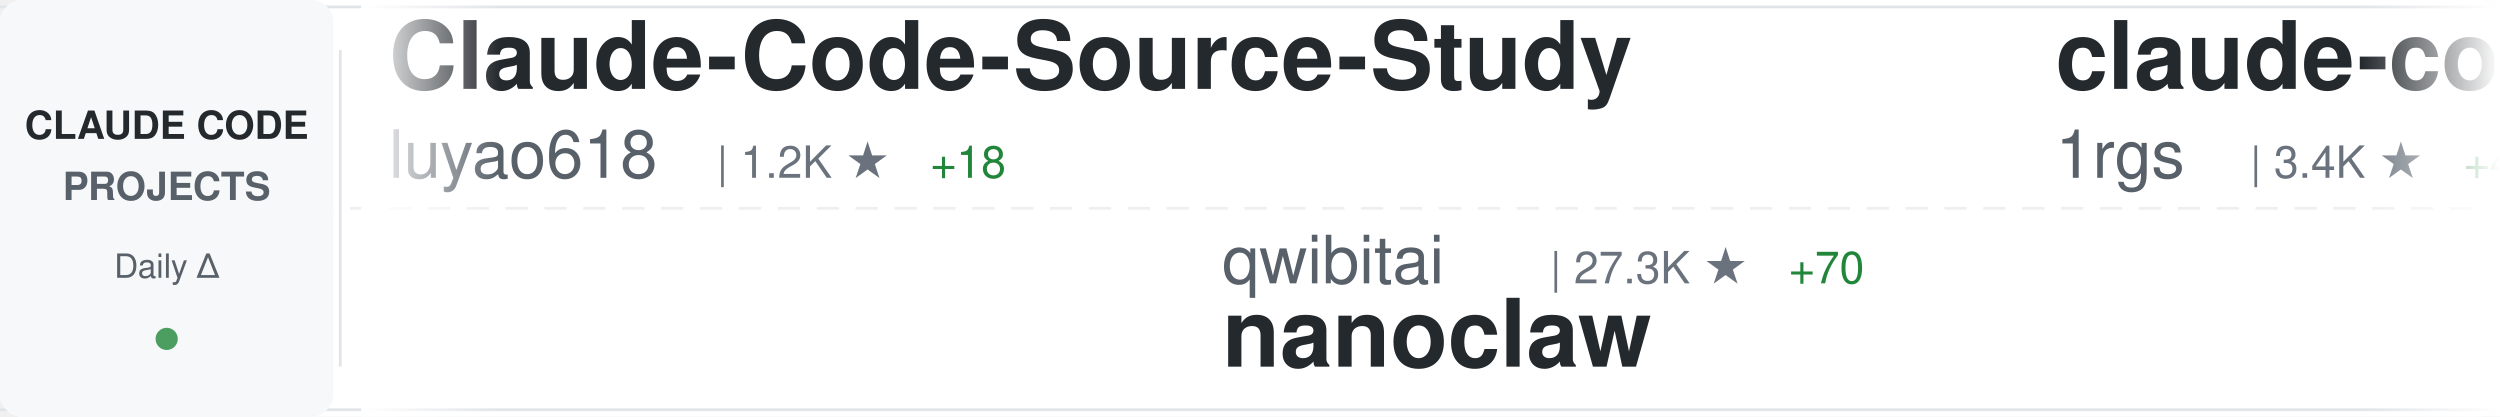
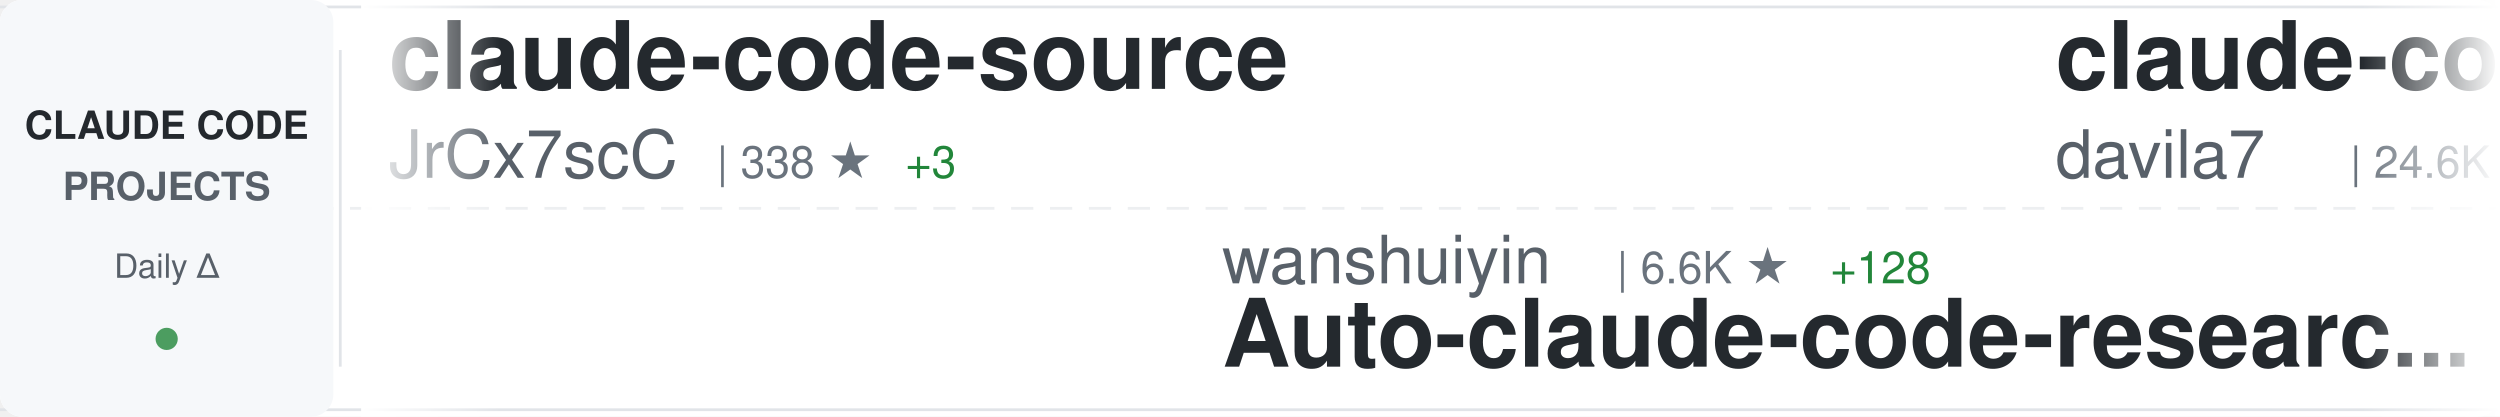
<svg xmlns="http://www.w3.org/2000/svg" width="900" height="150">
  <defs>
    <linearGradient id="awesomeLeftFade" x1="0%" y1="0%" x2="100%" y2="0%">
      <stop offset="0%" style="stop-color:#ffffff;stop-opacity:1" />
      <stop offset="100%" style="stop-color:#ffffff;stop-opacity:0" />
    </linearGradient>
    <linearGradient id="awesomeRightFade" x1="0%" y1="0%" x2="100%" y2="0%">
      <stop offset="0%" style="stop-color:#ffffff;stop-opacity:0" />
      <stop offset="100%" style="stop-color:#ffffff;stop-opacity:1" />
    </linearGradient>
  </defs>
  <rect width="900" height="150" fill="#ffffff" rx="8" />
  <rect x="0" y="2" width="900" height="1" fill="#e1e4e8" />
  <rect x="0" y="147" width="900" height="1" fill="#e1e4e8" />
  <line x1="0" y1="75" x2="900" y2="75" stroke="#e1e4e8" stroke-width="1" stroke-dasharray="8 6" opacity="0.6" />
  <rect x="0" y="0" width="120" height="150" fill="#f6f8fa" rx="8" />
  <text x="60" y="50" font-family="-apple-system, BlinkMacSystemFont, 'Segoe UI', Helvetica, Arial, sans-serif" font-size="14" font-weight="600" fill="#24292e" text-anchor="middle">CLAUDE CODE</text>
  <text x="60" y="72" font-family="-apple-system, BlinkMacSystemFont, 'Segoe UI', Helvetica, Arial, sans-serif" font-size="14" font-weight="600" fill="#586069" text-anchor="middle">PROJECTS</text>
  <text x="60" y="100" font-family="-apple-system, BlinkMacSystemFont, 'Segoe UI', Helvetica, Arial, sans-serif" font-size="12" font-weight="500" fill="#586069" text-anchor="middle">Daily Δ</text>
  <circle cx="60" cy="122" r="4" fill="#22863a" opacity="0.8" />
  <rect x="122" y="18" width="1" height="114" fill="#e1e4e8" />
  <clipPath id="awesomeTickerClip">
    <rect x="130" y="0" width="770" height="150" />
  </clipPath>
  <g clip-path="url(#awesomeTickerClip)">
    <g id="awesomeTickerItems">
      <animateTransform attributeName="transform" attributeType="XML" type="translate" from="0 0" to="-3000 0" dur="54s" repeatCount="indefinite" />
      <g transform="translate(0, 0)">
-         <text x="140" y="32" font-family="-apple-system, BlinkMacSystemFont, 'Segoe UI', Helvetica, Arial, sans-serif" font-size="34" font-weight="600" fill="#24292e">Claude-Code-Source-Study</text>
-         <text x="140" y="64" font-family="-apple-system, BlinkMacSystemFont, 'Segoe UI', Helvetica, Arial, sans-serif" font-size="24" font-weight="400" fill="#586069">luyao618</text>
-         <text x="258" y="64" font-family="-apple-system, BlinkMacSystemFont, 'Segoe UI', Helvetica, Arial, sans-serif" font-size="16" font-weight="500" fill="#6a737d">| 1.2K ★</text>
-         <text x="335" y="64" font-family="-apple-system, BlinkMacSystemFont, 'Segoe UI', Helvetica, Arial, sans-serif" font-size="16" font-weight="500" fill="#22863a"> +18</text>
+         <text x="140" y="32" font-family="-apple-system, BlinkMacSystemFont, 'Segoe UI', Helvetica, Arial, sans-serif" font-size="34" font-weight="600" fill="#24292e">claude-code-source</text>
+         <text x="140" y="64" font-family="-apple-system, BlinkMacSystemFont, 'Segoe UI', Helvetica, Arial, sans-serif" font-size="24" font-weight="400" fill="#586069">JrCx7scC</text>
+         <text x="258" y="64" font-family="-apple-system, BlinkMacSystemFont, 'Segoe UI', Helvetica, Arial, sans-serif" font-size="16" font-weight="500" fill="#6a737d">| 338 ★</text>
+         <text x="326" y="64" font-family="-apple-system, BlinkMacSystemFont, 'Segoe UI', Helvetica, Arial, sans-serif" font-size="16" font-weight="500" fill="#22863a"> +3</text>
      </g>
      <g transform="translate(300, 0)">
-         <text x="140" y="102" font-family="-apple-system, BlinkMacSystemFont, 'Segoe UI', Helvetica, Arial, sans-serif" font-size="24" font-weight="400" fill="#586069">qwibitai</text>
-         <text x="258" y="102" font-family="-apple-system, BlinkMacSystemFont, 'Segoe UI', Helvetica, Arial, sans-serif" font-size="16" font-weight="500" fill="#6a737d">| 27.3K ★</text>
-         <text x="344" y="102" font-family="-apple-system, BlinkMacSystemFont, 'Segoe UI', Helvetica, Arial, sans-serif" font-size="16" font-weight="500" fill="#22863a"> +70</text>
-         <text x="140" y="132" font-family="-apple-system, BlinkMacSystemFont, 'Segoe UI', Helvetica, Arial, sans-serif" font-size="34" font-weight="600" fill="#24292e">nanoclaw</text>
+         <text x="140" y="102" font-family="-apple-system, BlinkMacSystemFont, 'Segoe UI', Helvetica, Arial, sans-serif" font-size="24" font-weight="400" fill="#586069">wanshuiyin</text>
+         <text x="282" y="102" font-family="-apple-system, BlinkMacSystemFont, 'Segoe UI', Helvetica, Arial, sans-serif" font-size="16" font-weight="500" fill="#6a737d">| 6.6K ★</text>
+         <text x="359" y="102" font-family="-apple-system, BlinkMacSystemFont, 'Segoe UI', Helvetica, Arial, sans-serif" font-size="16" font-weight="500" fill="#22863a"> +128</text>
+         <text x="140" y="132" font-family="-apple-system, BlinkMacSystemFont, 'Segoe UI', Helvetica, Arial, sans-serif" font-size="34" font-weight="600" fill="#24292e">Auto-claude-code-researc...</text>
      </g>
      <g transform="translate(600, 0)">
+         <text x="140" y="32" font-family="-apple-system, BlinkMacSystemFont, 'Segoe UI', Helvetica, Arial, sans-serif" font-size="34" font-weight="600" fill="#24292e">claude-code-templates</text>
+         <text x="140" y="64" font-family="-apple-system, BlinkMacSystemFont, 'Segoe UI', Helvetica, Arial, sans-serif" font-size="24" font-weight="400" fill="#586069">davila7</text>
+         <text x="246" y="64" font-family="-apple-system, BlinkMacSystemFont, 'Segoe UI', Helvetica, Arial, sans-serif" font-size="16" font-weight="500" fill="#6a737d">| 24.6K ★</text>
+         <text x="332" y="64" font-family="-apple-system, BlinkMacSystemFont, 'Segoe UI', Helvetica, Arial, sans-serif" font-size="16" font-weight="500" fill="#22863a"> +40</text>
+       </g>
+       <g transform="translate(900, 0)">
+         <text x="140" y="102" font-family="-apple-system, BlinkMacSystemFont, 'Segoe UI', Helvetica, Arial, sans-serif" font-size="24" font-weight="400" fill="#586069">RichardAtCT</text>
+         <text x="294" y="102" font-family="-apple-system, BlinkMacSystemFont, 'Segoe UI', Helvetica, Arial, sans-serif" font-size="16" font-weight="500" fill="#6a737d">| 2.4K ★</text>
+         <text x="371" y="102" font-family="-apple-system, BlinkMacSystemFont, 'Segoe UI', Helvetica, Arial, sans-serif" font-size="16" font-weight="500" fill="#22863a"> +6</text>
+         <text x="140" y="132" font-family="-apple-system, BlinkMacSystemFont, 'Segoe UI', Helvetica, Arial, sans-serif" font-size="34" font-weight="600" fill="#24292e">claude-code-telegram</text>
+       </g>
+       <g transform="translate(1200, 0)">
        <text x="140" y="32" font-family="-apple-system, BlinkMacSystemFont, 'Segoe UI', Helvetica, Arial, sans-serif" font-size="34" font-weight="600" fill="#24292e">claude-code-proxy</text>
        <text x="140" y="64" font-family="-apple-system, BlinkMacSystemFont, 'Segoe UI', Helvetica, Arial, sans-serif" font-size="24" font-weight="400" fill="#586069">1rgs</text>
        <text x="210" y="64" font-family="-apple-system, BlinkMacSystemFont, 'Segoe UI', Helvetica, Arial, sans-serif" font-size="16" font-weight="500" fill="#6a737d">| 3.4K ★</text>
        <text x="287" y="64" font-family="-apple-system, BlinkMacSystemFont, 'Segoe UI', Helvetica, Arial, sans-serif" font-size="16" font-weight="500" fill="#22863a"> +4</text>
      </g>
-       <g transform="translate(900, 0)">
-         <text x="140" y="102" font-family="-apple-system, BlinkMacSystemFont, 'Segoe UI', Helvetica, Arial, sans-serif" font-size="24" font-weight="400" fill="#586069">frankbria</text>
-         <text x="270" y="102" font-family="-apple-system, BlinkMacSystemFont, 'Segoe UI', Helvetica, Arial, sans-serif" font-size="16" font-weight="500" fill="#6a737d">| 8.7K ★</text>
-         <text x="347" y="102" font-family="-apple-system, BlinkMacSystemFont, 'Segoe UI', Helvetica, Arial, sans-serif" font-size="16" font-weight="500" fill="#22863a"> +20</text>
-         <text x="140" y="132" font-family="-apple-system, BlinkMacSystemFont, 'Segoe UI', Helvetica, Arial, sans-serif" font-size="34" font-weight="600" fill="#24292e">ralph-claude-code</text>
-       </g>
-       <g transform="translate(1200, 0)">
-         <text x="140" y="32" font-family="-apple-system, BlinkMacSystemFont, 'Segoe UI', Helvetica, Arial, sans-serif" font-size="34" font-weight="600" fill="#24292e">cc-haha</text>
-         <text x="140" y="64" font-family="-apple-system, BlinkMacSystemFont, 'Segoe UI', Helvetica, Arial, sans-serif" font-size="24" font-weight="400" fill="#586069">NanmiCoder</text>
-         <text x="282" y="64" font-family="-apple-system, BlinkMacSystemFont, 'Segoe UI', Helvetica, Arial, sans-serif" font-size="16" font-weight="500" fill="#6a737d">| 6.0K ★</text>
-         <text x="359" y="64" font-family="-apple-system, BlinkMacSystemFont, 'Segoe UI', Helvetica, Arial, sans-serif" font-size="16" font-weight="500" fill="#22863a"> +72</text>
-       </g>
      <g transform="translate(1500, 0)">
-         <text x="140" y="102" font-family="-apple-system, BlinkMacSystemFont, 'Segoe UI', Helvetica, Arial, sans-serif" font-size="24" font-weight="400" fill="#586069">wshobson</text>
-         <text x="258" y="102" font-family="-apple-system, BlinkMacSystemFont, 'Segoe UI', Helvetica, Arial, sans-serif" font-size="16" font-weight="500" fill="#6a737d">| 33.6K ★</text>
-         <text x="344" y="102" font-family="-apple-system, BlinkMacSystemFont, 'Segoe UI', Helvetica, Arial, sans-serif" font-size="16" font-weight="500" fill="#22863a"> +84</text>
-         <text x="140" y="132" font-family="-apple-system, BlinkMacSystemFont, 'Segoe UI', Helvetica, Arial, sans-serif" font-size="34" font-weight="600" fill="#24292e">agents</text>
+         <text x="140" y="102" font-family="-apple-system, BlinkMacSystemFont, 'Segoe UI', Helvetica, Arial, sans-serif" font-size="24" font-weight="400" fill="#586069">luyao618</text>
+         <text x="258" y="102" font-family="-apple-system, BlinkMacSystemFont, 'Segoe UI', Helvetica, Arial, sans-serif" font-size="16" font-weight="500" fill="#6a737d">| 1.1K ★</text>
+         <text x="335" y="102" font-family="-apple-system, BlinkMacSystemFont, 'Segoe UI', Helvetica, Arial, sans-serif" font-size="16" font-weight="500" fill="#22863a"> +14</text>
+         <text x="140" y="132" font-family="-apple-system, BlinkMacSystemFont, 'Segoe UI', Helvetica, Arial, sans-serif" font-size="34" font-weight="600" fill="#24292e">Claude-Code-Source-Study</text>
      </g>
      <g transform="translate(1800, 0)">
-         <text x="140" y="32" font-family="-apple-system, BlinkMacSystemFont, 'Segoe UI', Helvetica, Arial, sans-serif" font-size="34" font-weight="600" fill="#24292e">claude-skills</text>
-         <text x="140" y="64" font-family="-apple-system, BlinkMacSystemFont, 'Segoe UI', Helvetica, Arial, sans-serif" font-size="24" font-weight="400" fill="#586069">alirezarezvani</text>
-         <text x="330" y="64" font-family="-apple-system, BlinkMacSystemFont, 'Segoe UI', Helvetica, Arial, sans-serif" font-size="16" font-weight="500" fill="#6a737d">| 11.0K ★</text>
-         <text x="416" y="64" font-family="-apple-system, BlinkMacSystemFont, 'Segoe UI', Helvetica, Arial, sans-serif" font-size="16" font-weight="500" fill="#22863a"> +193</text>
+         <text x="140" y="32" font-family="-apple-system, BlinkMacSystemFont, 'Segoe UI', Helvetica, Arial, sans-serif" font-size="34" font-weight="600" fill="#24292e">ralph</text>
+         <text x="140" y="64" font-family="-apple-system, BlinkMacSystemFont, 'Segoe UI', Helvetica, Arial, sans-serif" font-size="24" font-weight="400" fill="#586069">snarktank</text>
+         <text x="270" y="64" font-family="-apple-system, BlinkMacSystemFont, 'Segoe UI', Helvetica, Arial, sans-serif" font-size="16" font-weight="500" fill="#6a737d">| 16.8K ★</text>
+         <text x="356" y="64" font-family="-apple-system, BlinkMacSystemFont, 'Segoe UI', Helvetica, Arial, sans-serif" font-size="16" font-weight="500" fill="#22863a"> +380</text>
      </g>
      <g transform="translate(2100, 0)">
-         <text x="140" y="102" font-family="-apple-system, BlinkMacSystemFont, 'Segoe UI', Helvetica, Arial, sans-serif" font-size="24" font-weight="400" fill="#586069">feiskyer</text>
-         <text x="258" y="102" font-family="-apple-system, BlinkMacSystemFont, 'Segoe UI', Helvetica, Arial, sans-serif" font-size="16" font-weight="500" fill="#6a737d">| 1.4K ★</text>
-         <text x="335" y="102" font-family="-apple-system, BlinkMacSystemFont, 'Segoe UI', Helvetica, Arial, sans-serif" font-size="16" font-weight="500" fill="#22863a"> +4</text>
-         <text x="140" y="132" font-family="-apple-system, BlinkMacSystemFont, 'Segoe UI', Helvetica, Arial, sans-serif" font-size="34" font-weight="600" fill="#24292e">claude-code-settings</text>
+         <text x="140" y="102" font-family="-apple-system, BlinkMacSystemFont, 'Segoe UI', Helvetica, Arial, sans-serif" font-size="24" font-weight="400" fill="#586069">garrytan</text>
+         <text x="258" y="102" font-family="-apple-system, BlinkMacSystemFont, 'Segoe UI', Helvetica, Arial, sans-serif" font-size="16" font-weight="500" fill="#6a737d">| 72.2K ★</text>
+         <text x="344" y="102" font-family="-apple-system, BlinkMacSystemFont, 'Segoe UI', Helvetica, Arial, sans-serif" font-size="16" font-weight="500" fill="#22863a"> +914</text>
+         <text x="140" y="132" font-family="-apple-system, BlinkMacSystemFont, 'Segoe UI', Helvetica, Arial, sans-serif" font-size="34" font-weight="600" fill="#24292e">gstack</text>
      </g>
      <g transform="translate(2400, 0)">
-         <text x="140" y="32" font-family="-apple-system, BlinkMacSystemFont, 'Segoe UI', Helvetica, Arial, sans-serif" font-size="34" font-weight="600" fill="#24292e">claude-code-action</text>
-         <text x="140" y="64" font-family="-apple-system, BlinkMacSystemFont, 'Segoe UI', Helvetica, Arial, sans-serif" font-size="24" font-weight="400" fill="#586069">anthropics</text>
-         <text x="282" y="64" font-family="-apple-system, BlinkMacSystemFont, 'Segoe UI', Helvetica, Arial, sans-serif" font-size="16" font-weight="500" fill="#6a737d">| 7.1K ★</text>
-         <text x="359" y="64" font-family="-apple-system, BlinkMacSystemFont, 'Segoe UI', Helvetica, Arial, sans-serif" font-size="16" font-weight="500" fill="#22863a"> +15</text>
+         <text x="140" y="32" font-family="-apple-system, BlinkMacSystemFont, 'Segoe UI', Helvetica, Arial, sans-serif" font-size="34" font-weight="600" fill="#24292e">Claude-Code-Game-Studios</text>
+         <text x="140" y="64" font-family="-apple-system, BlinkMacSystemFont, 'Segoe UI', Helvetica, Arial, sans-serif" font-size="24" font-weight="400" fill="#586069">Donchitos</text>
+         <text x="270" y="64" font-family="-apple-system, BlinkMacSystemFont, 'Segoe UI', Helvetica, Arial, sans-serif" font-size="16" font-weight="500" fill="#6a737d">| 9.4K ★</text>
+         <text x="347" y="64" font-family="-apple-system, BlinkMacSystemFont, 'Segoe UI', Helvetica, Arial, sans-serif" font-size="16" font-weight="500" fill="#22863a"> +501</text>
      </g>
      <g transform="translate(2700, 0)">
-         <text x="140" y="102" font-family="-apple-system, BlinkMacSystemFont, 'Segoe UI', Helvetica, Arial, sans-serif" font-size="24" font-weight="400" fill="#586069">andrew-kramer-inno</text>
-         <text x="378" y="102" font-family="-apple-system, BlinkMacSystemFont, 'Segoe UI', Helvetica, Arial, sans-serif" font-size="16" font-weight="500" fill="#6a737d">| 567 ★</text>
-         <text x="140" y="132" font-family="-apple-system, BlinkMacSystemFont, 'Segoe UI', Helvetica, Arial, sans-serif" font-size="34" font-weight="600" fill="#24292e">claude-code-source-build</text>
+         <text x="140" y="102" font-family="-apple-system, BlinkMacSystemFont, 'Segoe UI', Helvetica, Arial, sans-serif" font-size="24" font-weight="400" fill="#586069">AICoderTudou</text>
+         <text x="306" y="102" font-family="-apple-system, BlinkMacSystemFont, 'Segoe UI', Helvetica, Arial, sans-serif" font-size="16" font-weight="500" fill="#6a737d">| 478 ★</text>
+         <text x="374" y="102" font-family="-apple-system, BlinkMacSystemFont, 'Segoe UI', Helvetica, Arial, sans-serif" font-size="16" font-weight="500" fill="#22863a"> +4</text>
+         <text x="140" y="132" font-family="-apple-system, BlinkMacSystemFont, 'Segoe UI', Helvetica, Arial, sans-serif" font-size="34" font-weight="600" fill="#24292e">claude-code-tudou</text>
      </g>
      <g transform="translate(3000, 0)">
-         <text x="140" y="32" font-family="-apple-system, BlinkMacSystemFont, 'Segoe UI', Helvetica, Arial, sans-serif" font-size="34" font-weight="600" fill="#24292e">Claude-Code-Source-Study</text>
-         <text x="140" y="64" font-family="-apple-system, BlinkMacSystemFont, 'Segoe UI', Helvetica, Arial, sans-serif" font-size="24" font-weight="400" fill="#586069">luyao618</text>
-         <text x="258" y="64" font-family="-apple-system, BlinkMacSystemFont, 'Segoe UI', Helvetica, Arial, sans-serif" font-size="16" font-weight="500" fill="#6a737d">| 1.2K ★</text>
-         <text x="335" y="64" font-family="-apple-system, BlinkMacSystemFont, 'Segoe UI', Helvetica, Arial, sans-serif" font-size="16" font-weight="500" fill="#22863a"> +18</text>
+         <text x="140" y="32" font-family="-apple-system, BlinkMacSystemFont, 'Segoe UI', Helvetica, Arial, sans-serif" font-size="34" font-weight="600" fill="#24292e">claude-code-source</text>
+         <text x="140" y="64" font-family="-apple-system, BlinkMacSystemFont, 'Segoe UI', Helvetica, Arial, sans-serif" font-size="24" font-weight="400" fill="#586069">JrCx7scC</text>
+         <text x="258" y="64" font-family="-apple-system, BlinkMacSystemFont, 'Segoe UI', Helvetica, Arial, sans-serif" font-size="16" font-weight="500" fill="#6a737d">| 338 ★</text>
+         <text x="326" y="64" font-family="-apple-system, BlinkMacSystemFont, 'Segoe UI', Helvetica, Arial, sans-serif" font-size="16" font-weight="500" fill="#22863a"> +3</text>
      </g>
      <g transform="translate(3300, 0)">
-         <text x="140" y="102" font-family="-apple-system, BlinkMacSystemFont, 'Segoe UI', Helvetica, Arial, sans-serif" font-size="24" font-weight="400" fill="#586069">qwibitai</text>
-         <text x="258" y="102" font-family="-apple-system, BlinkMacSystemFont, 'Segoe UI', Helvetica, Arial, sans-serif" font-size="16" font-weight="500" fill="#6a737d">| 27.3K ★</text>
-         <text x="344" y="102" font-family="-apple-system, BlinkMacSystemFont, 'Segoe UI', Helvetica, Arial, sans-serif" font-size="16" font-weight="500" fill="#22863a"> +70</text>
-         <text x="140" y="132" font-family="-apple-system, BlinkMacSystemFont, 'Segoe UI', Helvetica, Arial, sans-serif" font-size="34" font-weight="600" fill="#24292e">nanoclaw</text>
+         <text x="140" y="102" font-family="-apple-system, BlinkMacSystemFont, 'Segoe UI', Helvetica, Arial, sans-serif" font-size="24" font-weight="400" fill="#586069">wanshuiyin</text>
+         <text x="282" y="102" font-family="-apple-system, BlinkMacSystemFont, 'Segoe UI', Helvetica, Arial, sans-serif" font-size="16" font-weight="500" fill="#6a737d">| 6.6K ★</text>
+         <text x="359" y="102" font-family="-apple-system, BlinkMacSystemFont, 'Segoe UI', Helvetica, Arial, sans-serif" font-size="16" font-weight="500" fill="#22863a"> +128</text>
+         <text x="140" y="132" font-family="-apple-system, BlinkMacSystemFont, 'Segoe UI', Helvetica, Arial, sans-serif" font-size="34" font-weight="600" fill="#24292e">Auto-claude-code-researc...</text>
      </g>
      <g transform="translate(3600, 0)">
-         <text x="140" y="32" font-family="-apple-system, BlinkMacSystemFont, 'Segoe UI', Helvetica, Arial, sans-serif" font-size="34" font-weight="600" fill="#24292e">claude-code-proxy</text>
-         <text x="140" y="64" font-family="-apple-system, BlinkMacSystemFont, 'Segoe UI', Helvetica, Arial, sans-serif" font-size="24" font-weight="400" fill="#586069">1rgs</text>
-         <text x="210" y="64" font-family="-apple-system, BlinkMacSystemFont, 'Segoe UI', Helvetica, Arial, sans-serif" font-size="16" font-weight="500" fill="#6a737d">| 3.4K ★</text>
-         <text x="287" y="64" font-family="-apple-system, BlinkMacSystemFont, 'Segoe UI', Helvetica, Arial, sans-serif" font-size="16" font-weight="500" fill="#22863a"> +4</text>
+         <text x="140" y="32" font-family="-apple-system, BlinkMacSystemFont, 'Segoe UI', Helvetica, Arial, sans-serif" font-size="34" font-weight="600" fill="#24292e">claude-code-templates</text>
+         <text x="140" y="64" font-family="-apple-system, BlinkMacSystemFont, 'Segoe UI', Helvetica, Arial, sans-serif" font-size="24" font-weight="400" fill="#586069">davila7</text>
+         <text x="246" y="64" font-family="-apple-system, BlinkMacSystemFont, 'Segoe UI', Helvetica, Arial, sans-serif" font-size="16" font-weight="500" fill="#6a737d">| 24.6K ★</text>
+         <text x="332" y="64" font-family="-apple-system, BlinkMacSystemFont, 'Segoe UI', Helvetica, Arial, sans-serif" font-size="16" font-weight="500" fill="#22863a"> +40</text>
      </g>
      <g transform="translate(3900, 0)">
-         <text x="140" y="102" font-family="-apple-system, BlinkMacSystemFont, 'Segoe UI', Helvetica, Arial, sans-serif" font-size="24" font-weight="400" fill="#586069">frankbria</text>
-         <text x="270" y="102" font-family="-apple-system, BlinkMacSystemFont, 'Segoe UI', Helvetica, Arial, sans-serif" font-size="16" font-weight="500" fill="#6a737d">| 8.7K ★</text>
-         <text x="347" y="102" font-family="-apple-system, BlinkMacSystemFont, 'Segoe UI', Helvetica, Arial, sans-serif" font-size="16" font-weight="500" fill="#22863a"> +20</text>
-         <text x="140" y="132" font-family="-apple-system, BlinkMacSystemFont, 'Segoe UI', Helvetica, Arial, sans-serif" font-size="34" font-weight="600" fill="#24292e">ralph-claude-code</text>
+         <text x="140" y="102" font-family="-apple-system, BlinkMacSystemFont, 'Segoe UI', Helvetica, Arial, sans-serif" font-size="24" font-weight="400" fill="#586069">RichardAtCT</text>
+         <text x="294" y="102" font-family="-apple-system, BlinkMacSystemFont, 'Segoe UI', Helvetica, Arial, sans-serif" font-size="16" font-weight="500" fill="#6a737d">| 2.4K ★</text>
+         <text x="371" y="102" font-family="-apple-system, BlinkMacSystemFont, 'Segoe UI', Helvetica, Arial, sans-serif" font-size="16" font-weight="500" fill="#22863a"> +6</text>
+         <text x="140" y="132" font-family="-apple-system, BlinkMacSystemFont, 'Segoe UI', Helvetica, Arial, sans-serif" font-size="34" font-weight="600" fill="#24292e">claude-code-telegram</text>
      </g>
    </g>
  </g>
  <rect x="130" y="0" width="50" height="150" fill="url(#awesomeLeftFade)" />
  <rect x="850" y="0" width="50" height="150" fill="url(#awesomeRightFade)" />
</svg>
